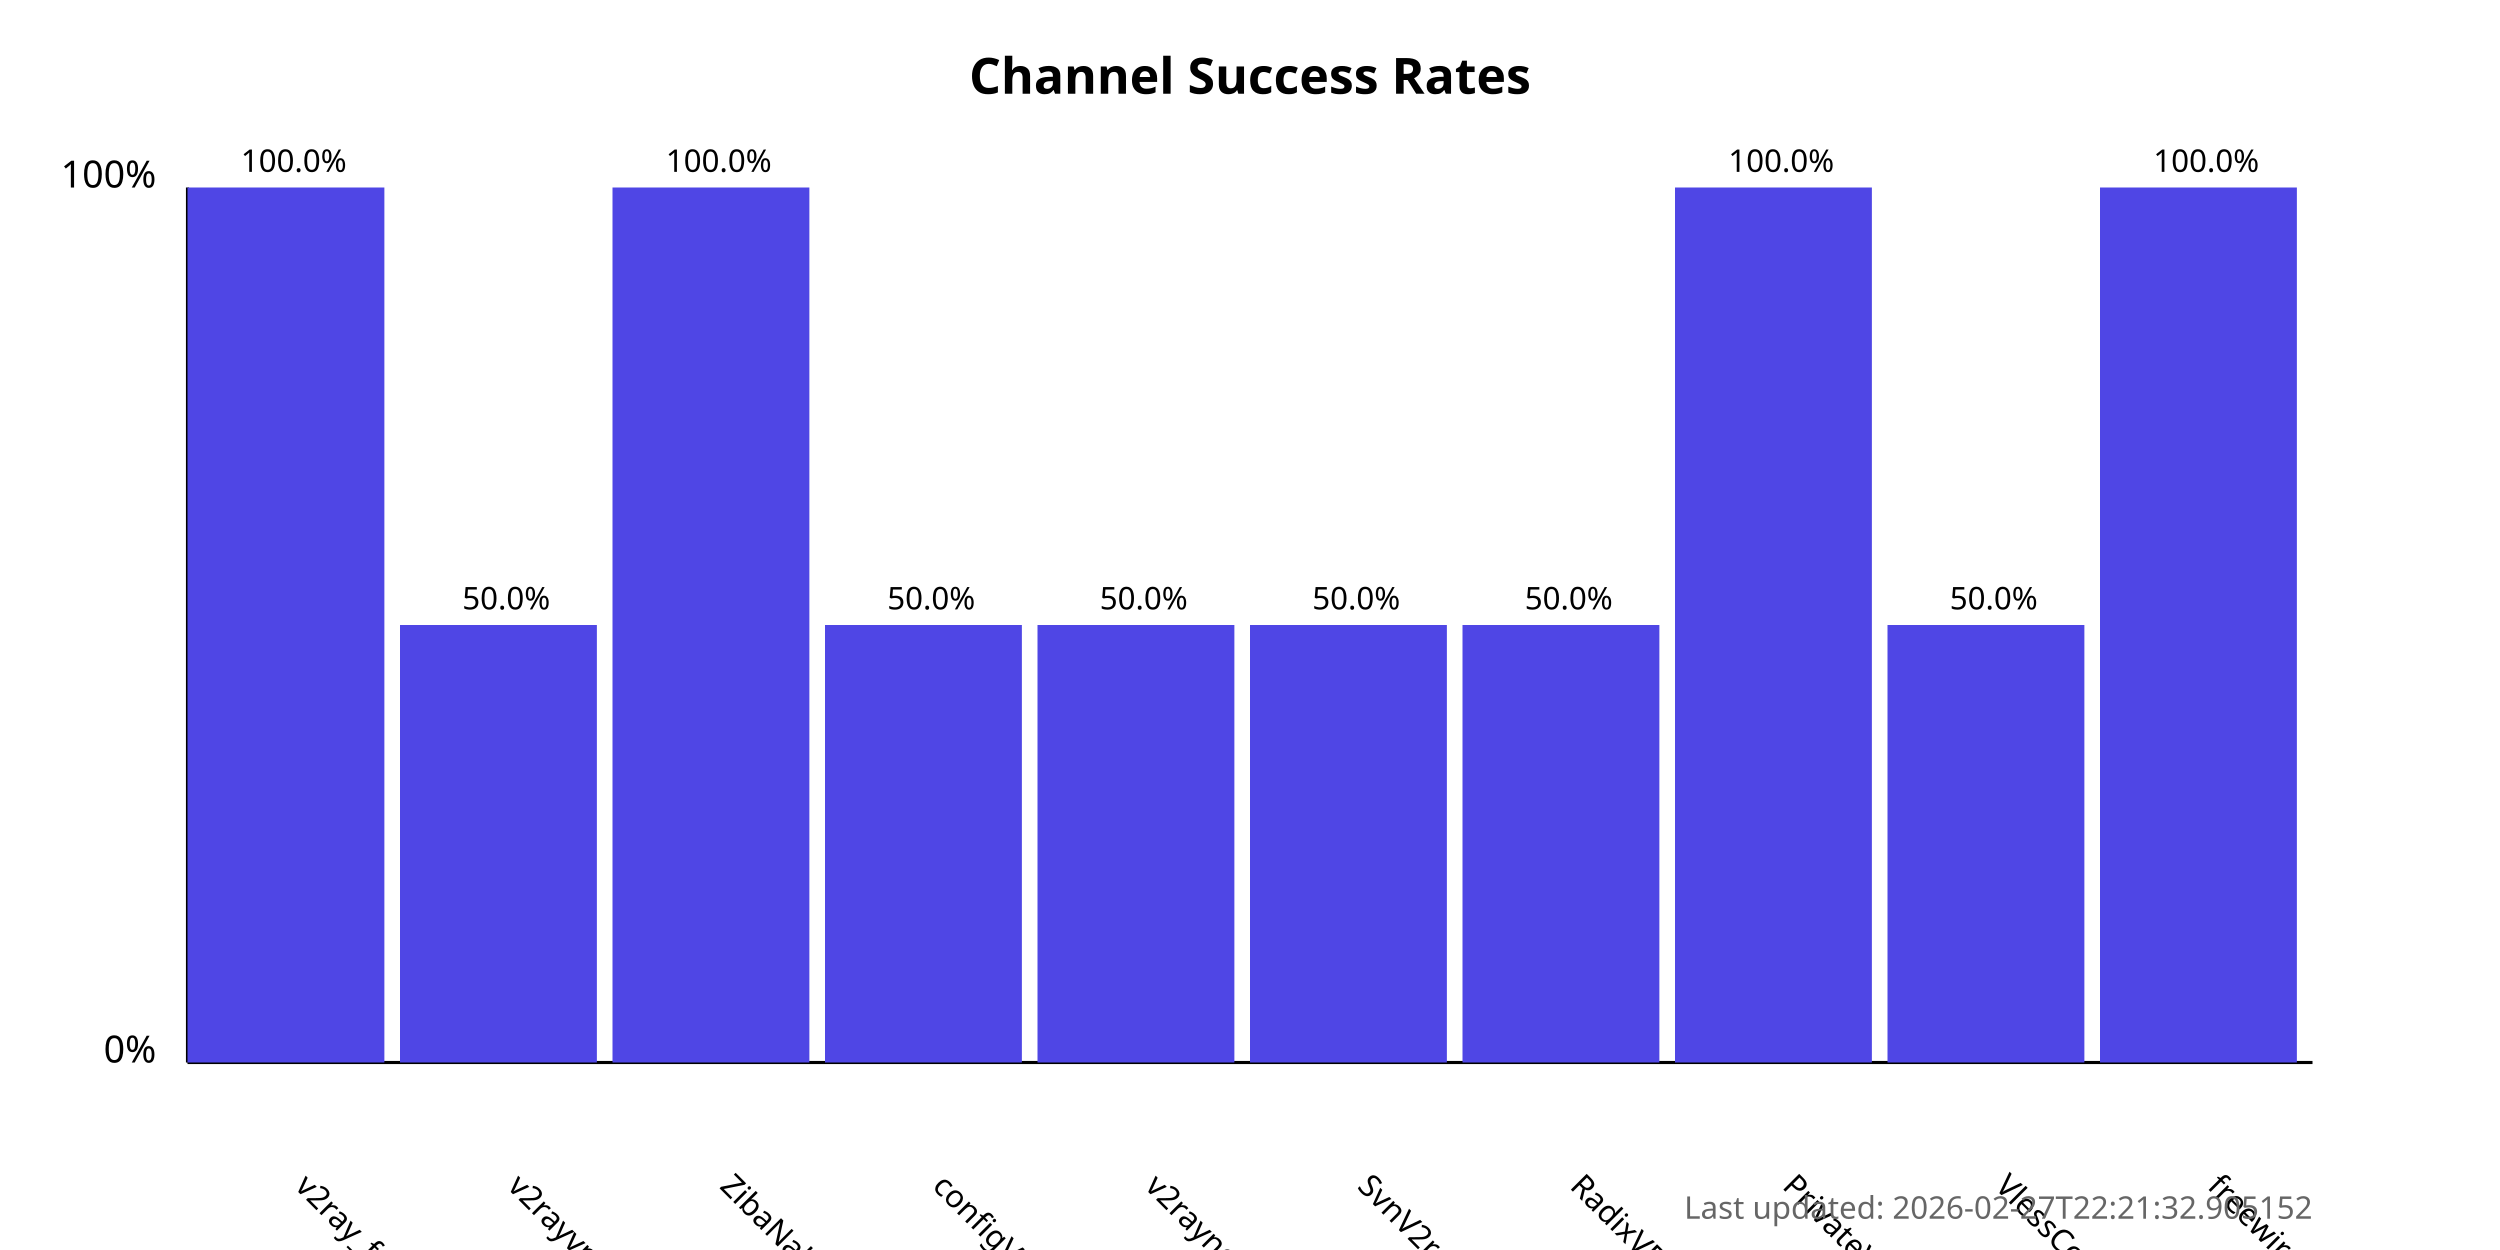
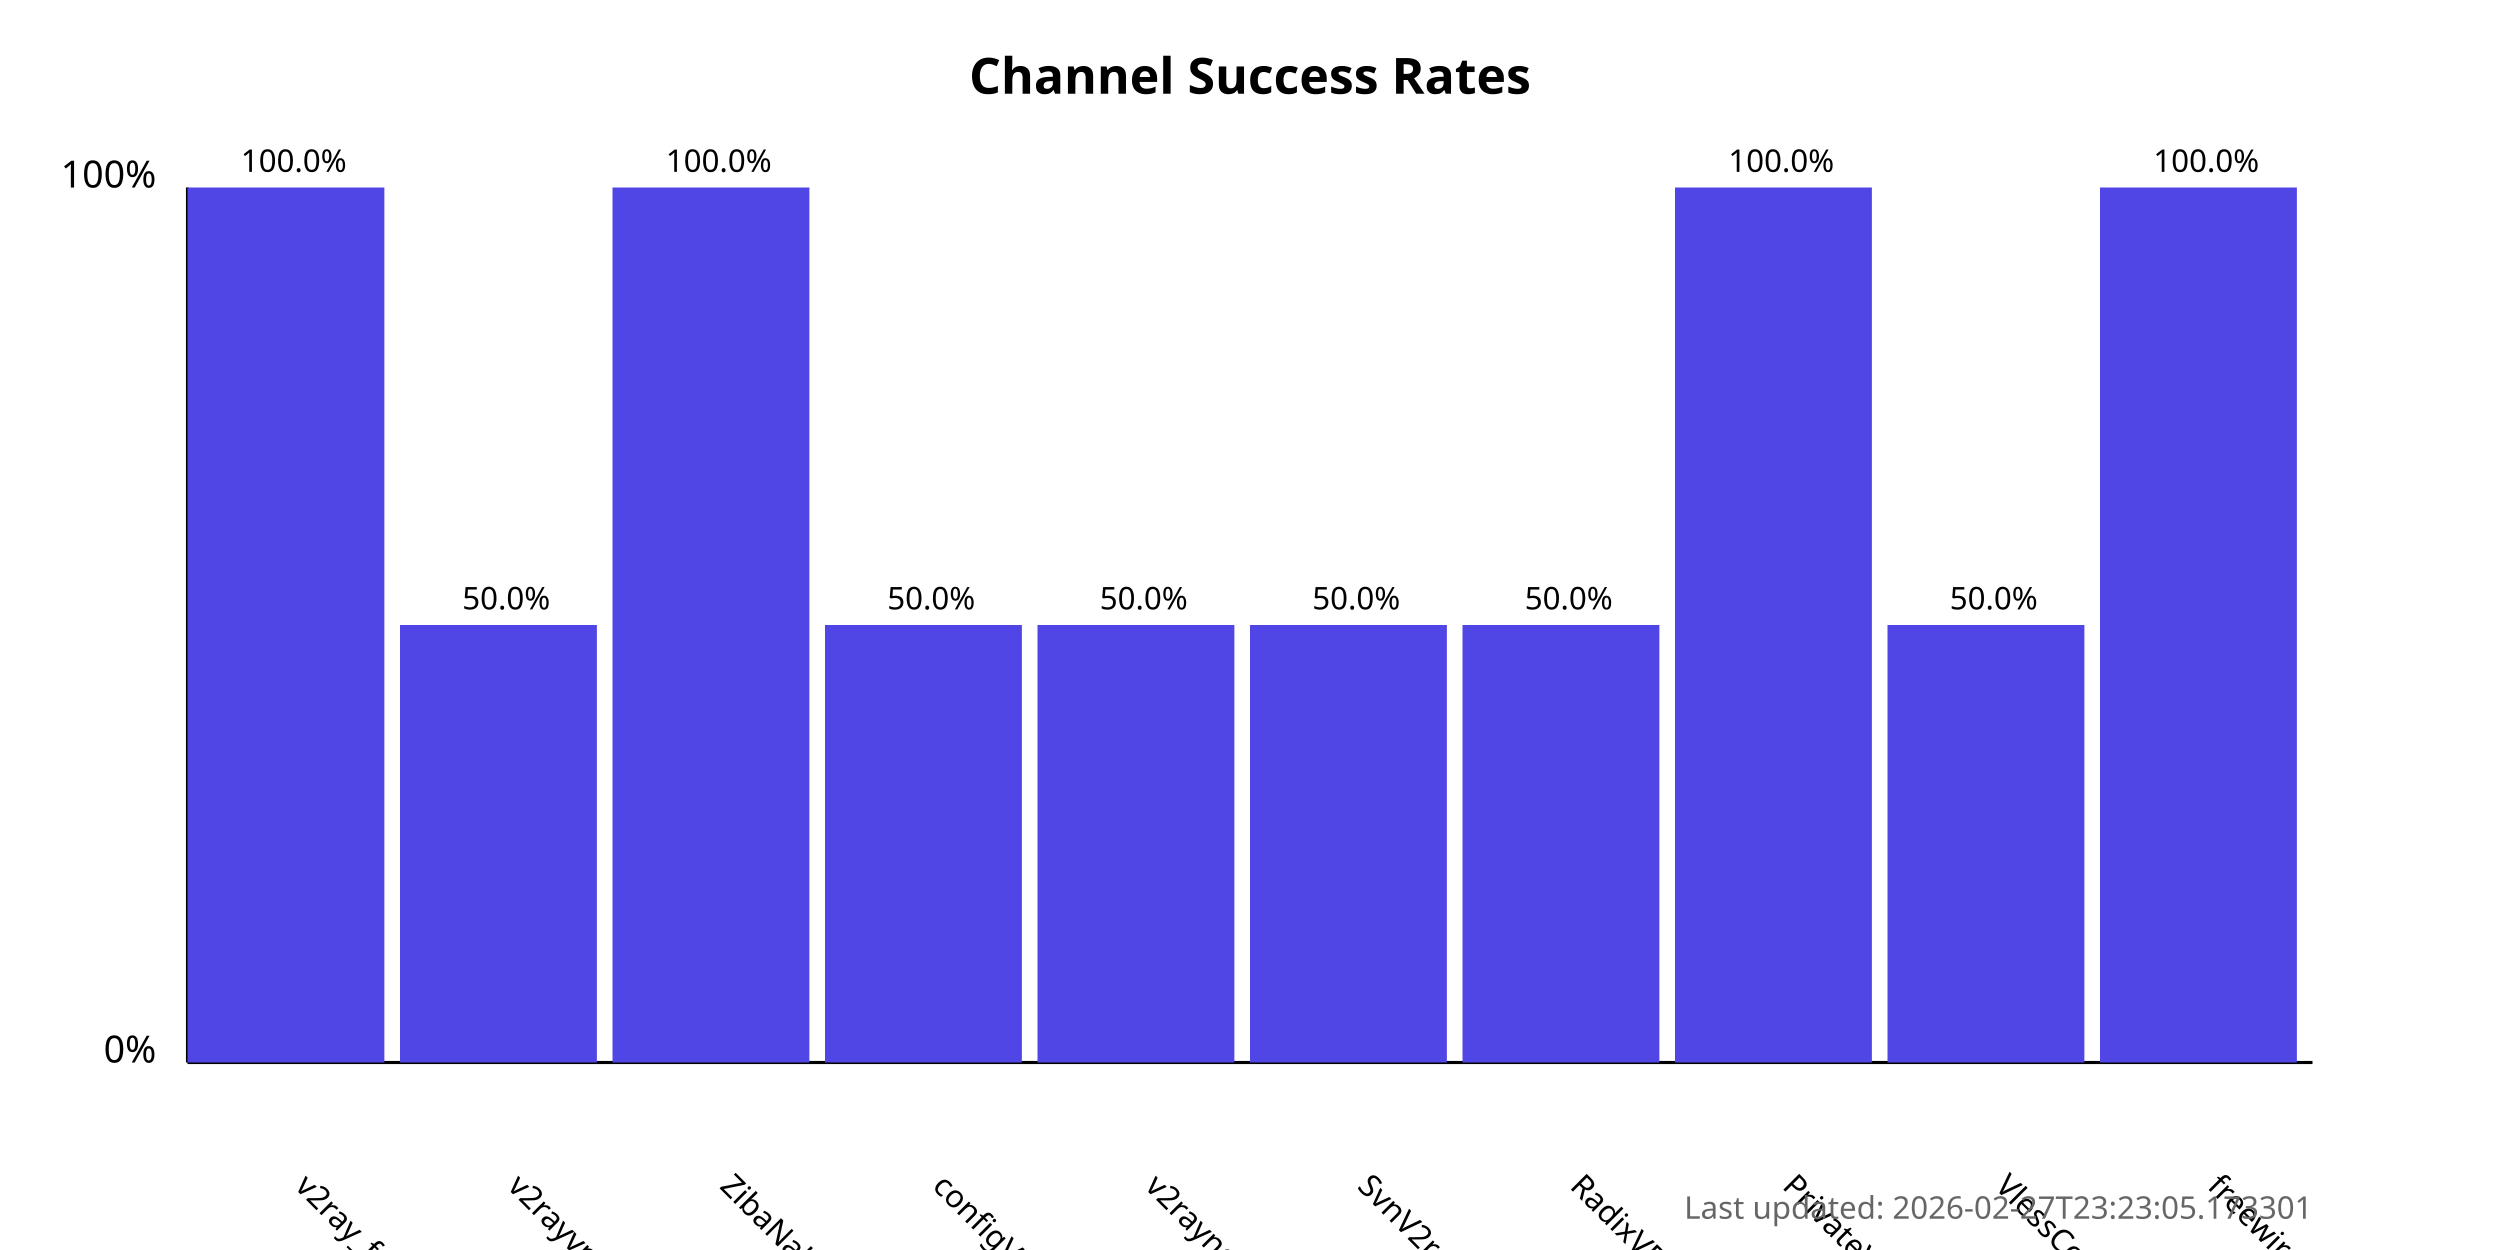
<svg xmlns="http://www.w3.org/2000/svg" width="800" height="400">
  <style>
            .chart-title { font: bold 16px sans-serif; }
            .axis-label { font: 12px sans-serif; }
            .tick-label { font: 10px sans-serif; }
            .bar { fill: #4f46e5; }
            .bar:hover { fill: #6366f1; }
            .timestamp { font: 10px sans-serif; fill: #666; }
        </style>
  <text x="400.0" y="30" text-anchor="middle" class="chart-title">
            Channel Success Rates
        </text>
  <line x1="60" y1="340" x2="60" y2="60" stroke="black" stroke-width="1" />
  <line x1="60" y1="340" x2="740" y2="340" stroke="black" stroke-width="1" />
  <text x="50" y="340" text-anchor="end" class="axis-label">0%</text>
  <text x="50" y="60" text-anchor="end" class="axis-label">100%</text>
  <g>
    <rect x="60" y="60.0" width="63.0" height="280.0" class="bar" />
    <text x="94.0" y="380" transform="rotate(45, 94.0, 380)" text-anchor="start" class="tick-label">
                v2ray_free_conf
            </text>
    <text x="94.0" y="55.0" text-anchor="middle" class="tick-label">
                100.0%
            </text>
  </g>
  <g>
    <rect x="128.0" y="200.0" width="63.0" height="140.0" class="bar" />
    <text x="162.0" y="380" transform="rotate(45, 162.0, 380)" text-anchor="start" class="tick-label">
                v2rayvpno
            </text>
    <text x="162.0" y="195.0" text-anchor="middle" class="tick-label">
                50.0%
            </text>
  </g>
  <g>
    <rect x="196.0" y="60.0" width="63.0" height="280.0" class="bar" />
    <text x="230.0" y="380" transform="rotate(45, 230.0, 380)" text-anchor="start" class="tick-label">
                ZibaNabz
            </text>
    <text x="230.0" y="55.0" text-anchor="middle" class="tick-label">
                100.0%
            </text>
  </g>
  <g>
    <rect x="264.0" y="200.0" width="63.0" height="140.0" class="bar" />
    <text x="298.0" y="380" transform="rotate(45, 298.0, 380)" text-anchor="start" class="tick-label">
                configV2rayForFree
            </text>
    <text x="298.0" y="195.0" text-anchor="middle" class="tick-label">
                50.0%
            </text>
  </g>
  <g>
    <rect x="332.0" y="200.0" width="63.0" height="140.0" class="bar" />
    <text x="366.0" y="380" transform="rotate(45, 366.0, 380)" text-anchor="start" class="tick-label">
                v2rayngvpn
            </text>
    <text x="366.0" y="195.0" text-anchor="middle" class="tick-label">
                50.0%
            </text>
  </g>
  <g>
    <rect x="400.0" y="200.0" width="63.0" height="140.0" class="bar" />
    <text x="434.0" y="380" transform="rotate(45, 434.0, 380)" text-anchor="start" class="tick-label">
                SvnV2ray
            </text>
    <text x="434.0" y="195.0" text-anchor="middle" class="tick-label">
                50.0%
            </text>
  </g>
  <g>
    <rect x="468.0" y="200.0" width="63.0" height="140.0" class="bar" />
    <text x="502.0" y="380" transform="rotate(45, 502.0, 380)" text-anchor="start" class="tick-label">
                RadixVPN
            </text>
    <text x="502.0" y="195.0" text-anchor="middle" class="tick-label">
                50.0%
            </text>
  </g>
  <g>
    <rect x="536.0" y="60.0" width="63.0" height="280.0" class="bar" />
    <text x="570.0" y="380" transform="rotate(45, 570.0, 380)" text-anchor="start" class="tick-label">
                PrivateVPNs
            </text>
    <text x="570.0" y="55.0" text-anchor="middle" class="tick-label">
                100.0%
            </text>
  </g>
  <g>
    <rect x="604.0" y="200.0" width="63.0" height="140.0" class="bar" />
    <text x="638.0" y="380" transform="rotate(45, 638.0, 380)" text-anchor="start" class="tick-label">
                VlessConfig
            </text>
    <text x="638.0" y="195.0" text-anchor="middle" class="tick-label">
                50.0%
            </text>
  </g>
  <g>
    <rect x="672.0" y="60.0" width="63.0" height="280.0" class="bar" />
    <text x="706.0" y="380" transform="rotate(45, 706.0, 380)" text-anchor="start" class="tick-label">
                freewireguard
            </text>
    <text x="706.0" y="55.0" text-anchor="middle" class="tick-label">
                100.0%
            </text>
  </g>
  <text x="740" y="390" text-anchor="end" class="timestamp">
-             Last updated: 2026-02-27T22:21:32.905152
+             Last updated: 2026-02-27T23:23:05.173301
        </text>
</svg>
